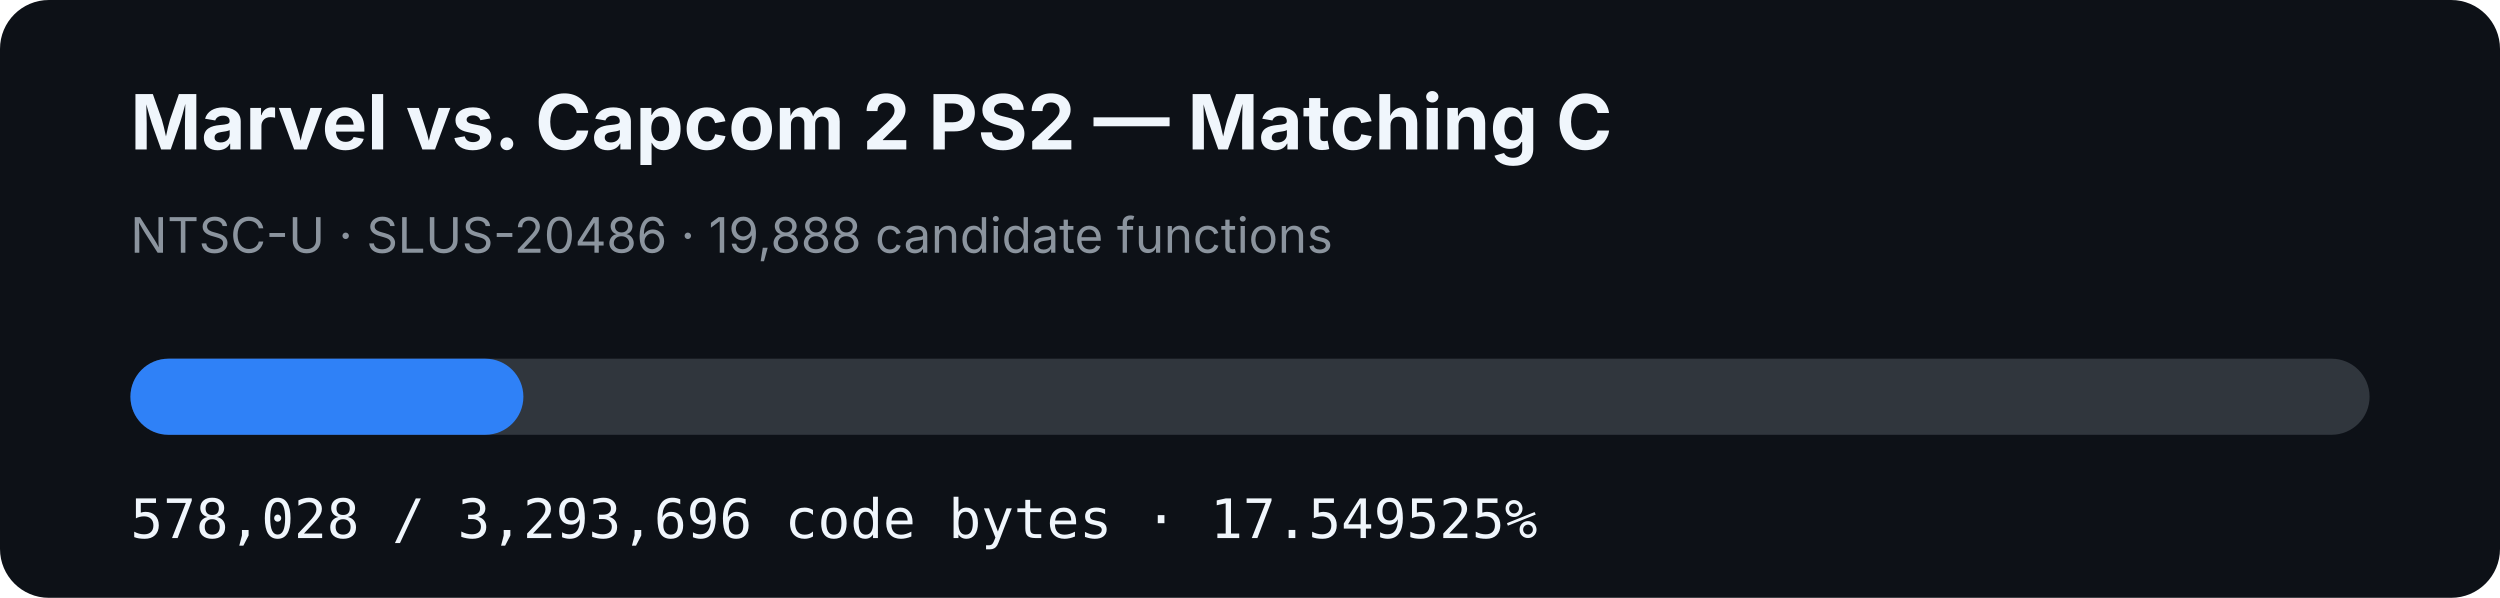
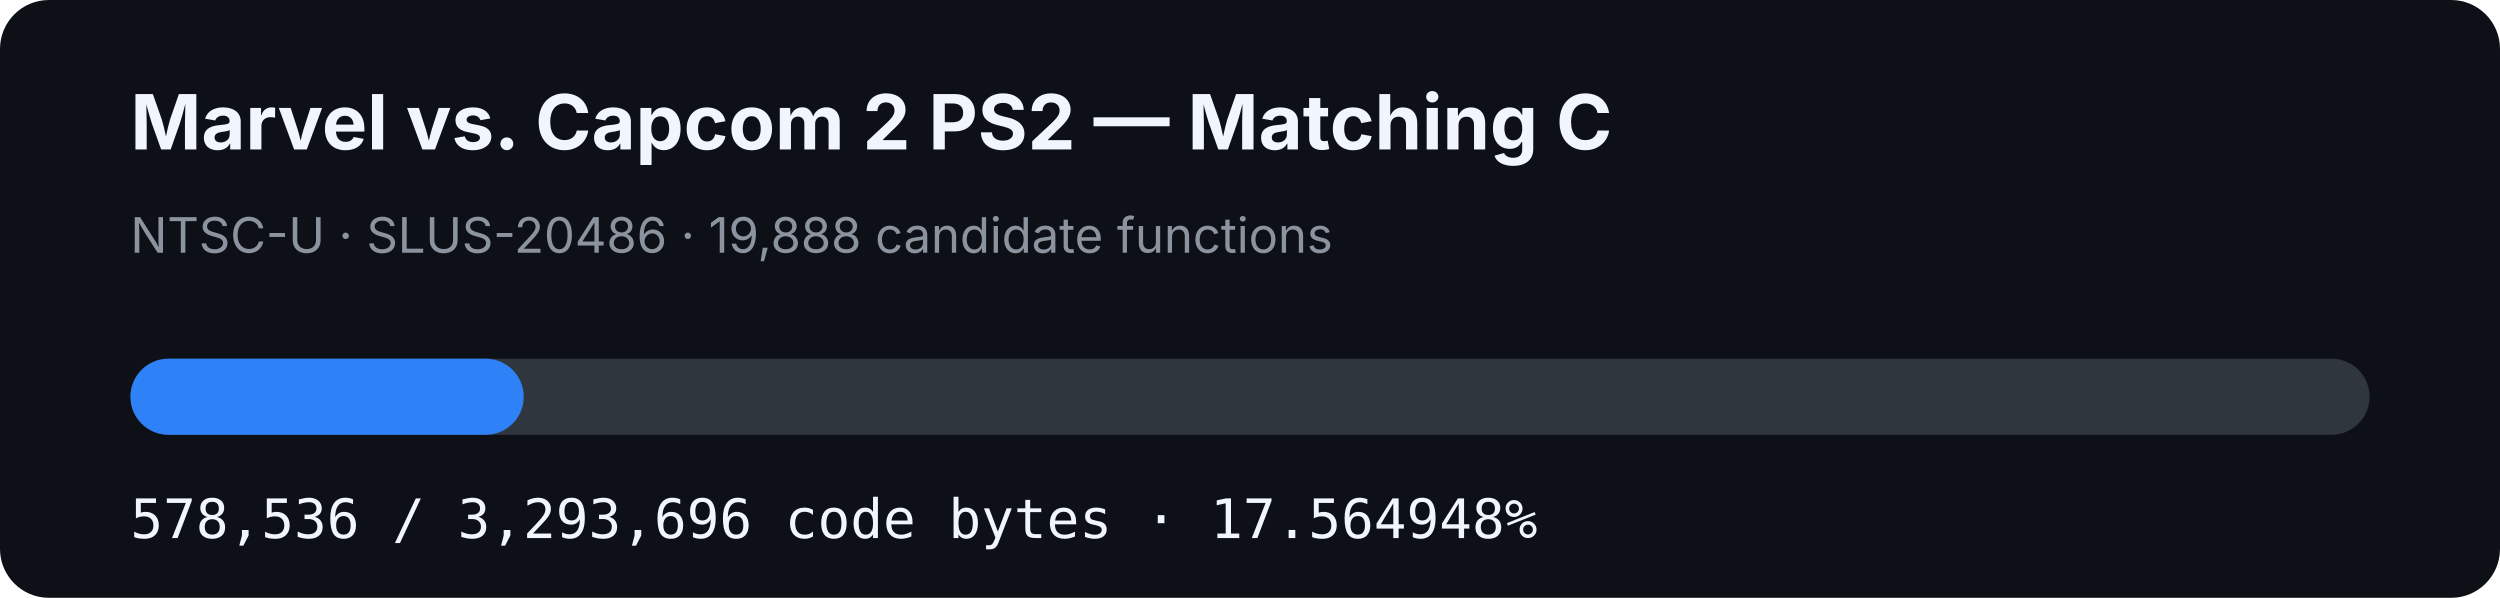
- <svg xmlns="http://www.w3.org/2000/svg" width="920" height="220" viewBox="0 0 920 220" role="img" aria-label="MVC2 PS2 matching C progress: 17.549525%">
+ <svg xmlns="http://www.w3.org/2000/svg" width="920" height="220" viewBox="0 0 920 220" role="img" aria-label="MVC2 PS2 matching C progress: 17.564948%">
  <rect width="920" height="220" rx="18" fill="#0d1117" />
  <text x="48" y="55" fill="#f0f6fc" font-family="-apple-system,BlinkMacSystemFont,Segoe UI,sans-serif" font-size="28" font-weight="700">Marvel vs. Capcom 2 PS2 — Matching C</text>
  <text x="48" y="93" fill="#8b949e" font-family="-apple-system,BlinkMacSystemFont,Segoe UI,sans-serif" font-size="18">NTSC-U · SLUS-20486 · 19,888 candidate functions</text>
  <rect x="48" y="132" width="824" height="28" rx="14" fill="#30363d" />
-   <rect x="48" y="132" width="144.608" height="28" rx="14" fill="#2f81f7" />
-   <text x="48" y="198" fill="#f0f6fc" font-family="ui-monospace,SFMono-Regular,Menlo,monospace" font-size="20">578,028 / 3,293,696 code bytes · 17.549525%</text>
+   <rect x="48" y="132" width="144.735" height="28" rx="14" fill="#2f81f7" />
+   <text x="48" y="198" fill="#f0f6fc" font-family="ui-monospace,SFMono-Regular,Menlo,monospace" font-size="20">578,536 / 3,293,696 code bytes · 17.564948%</text>
</svg>
